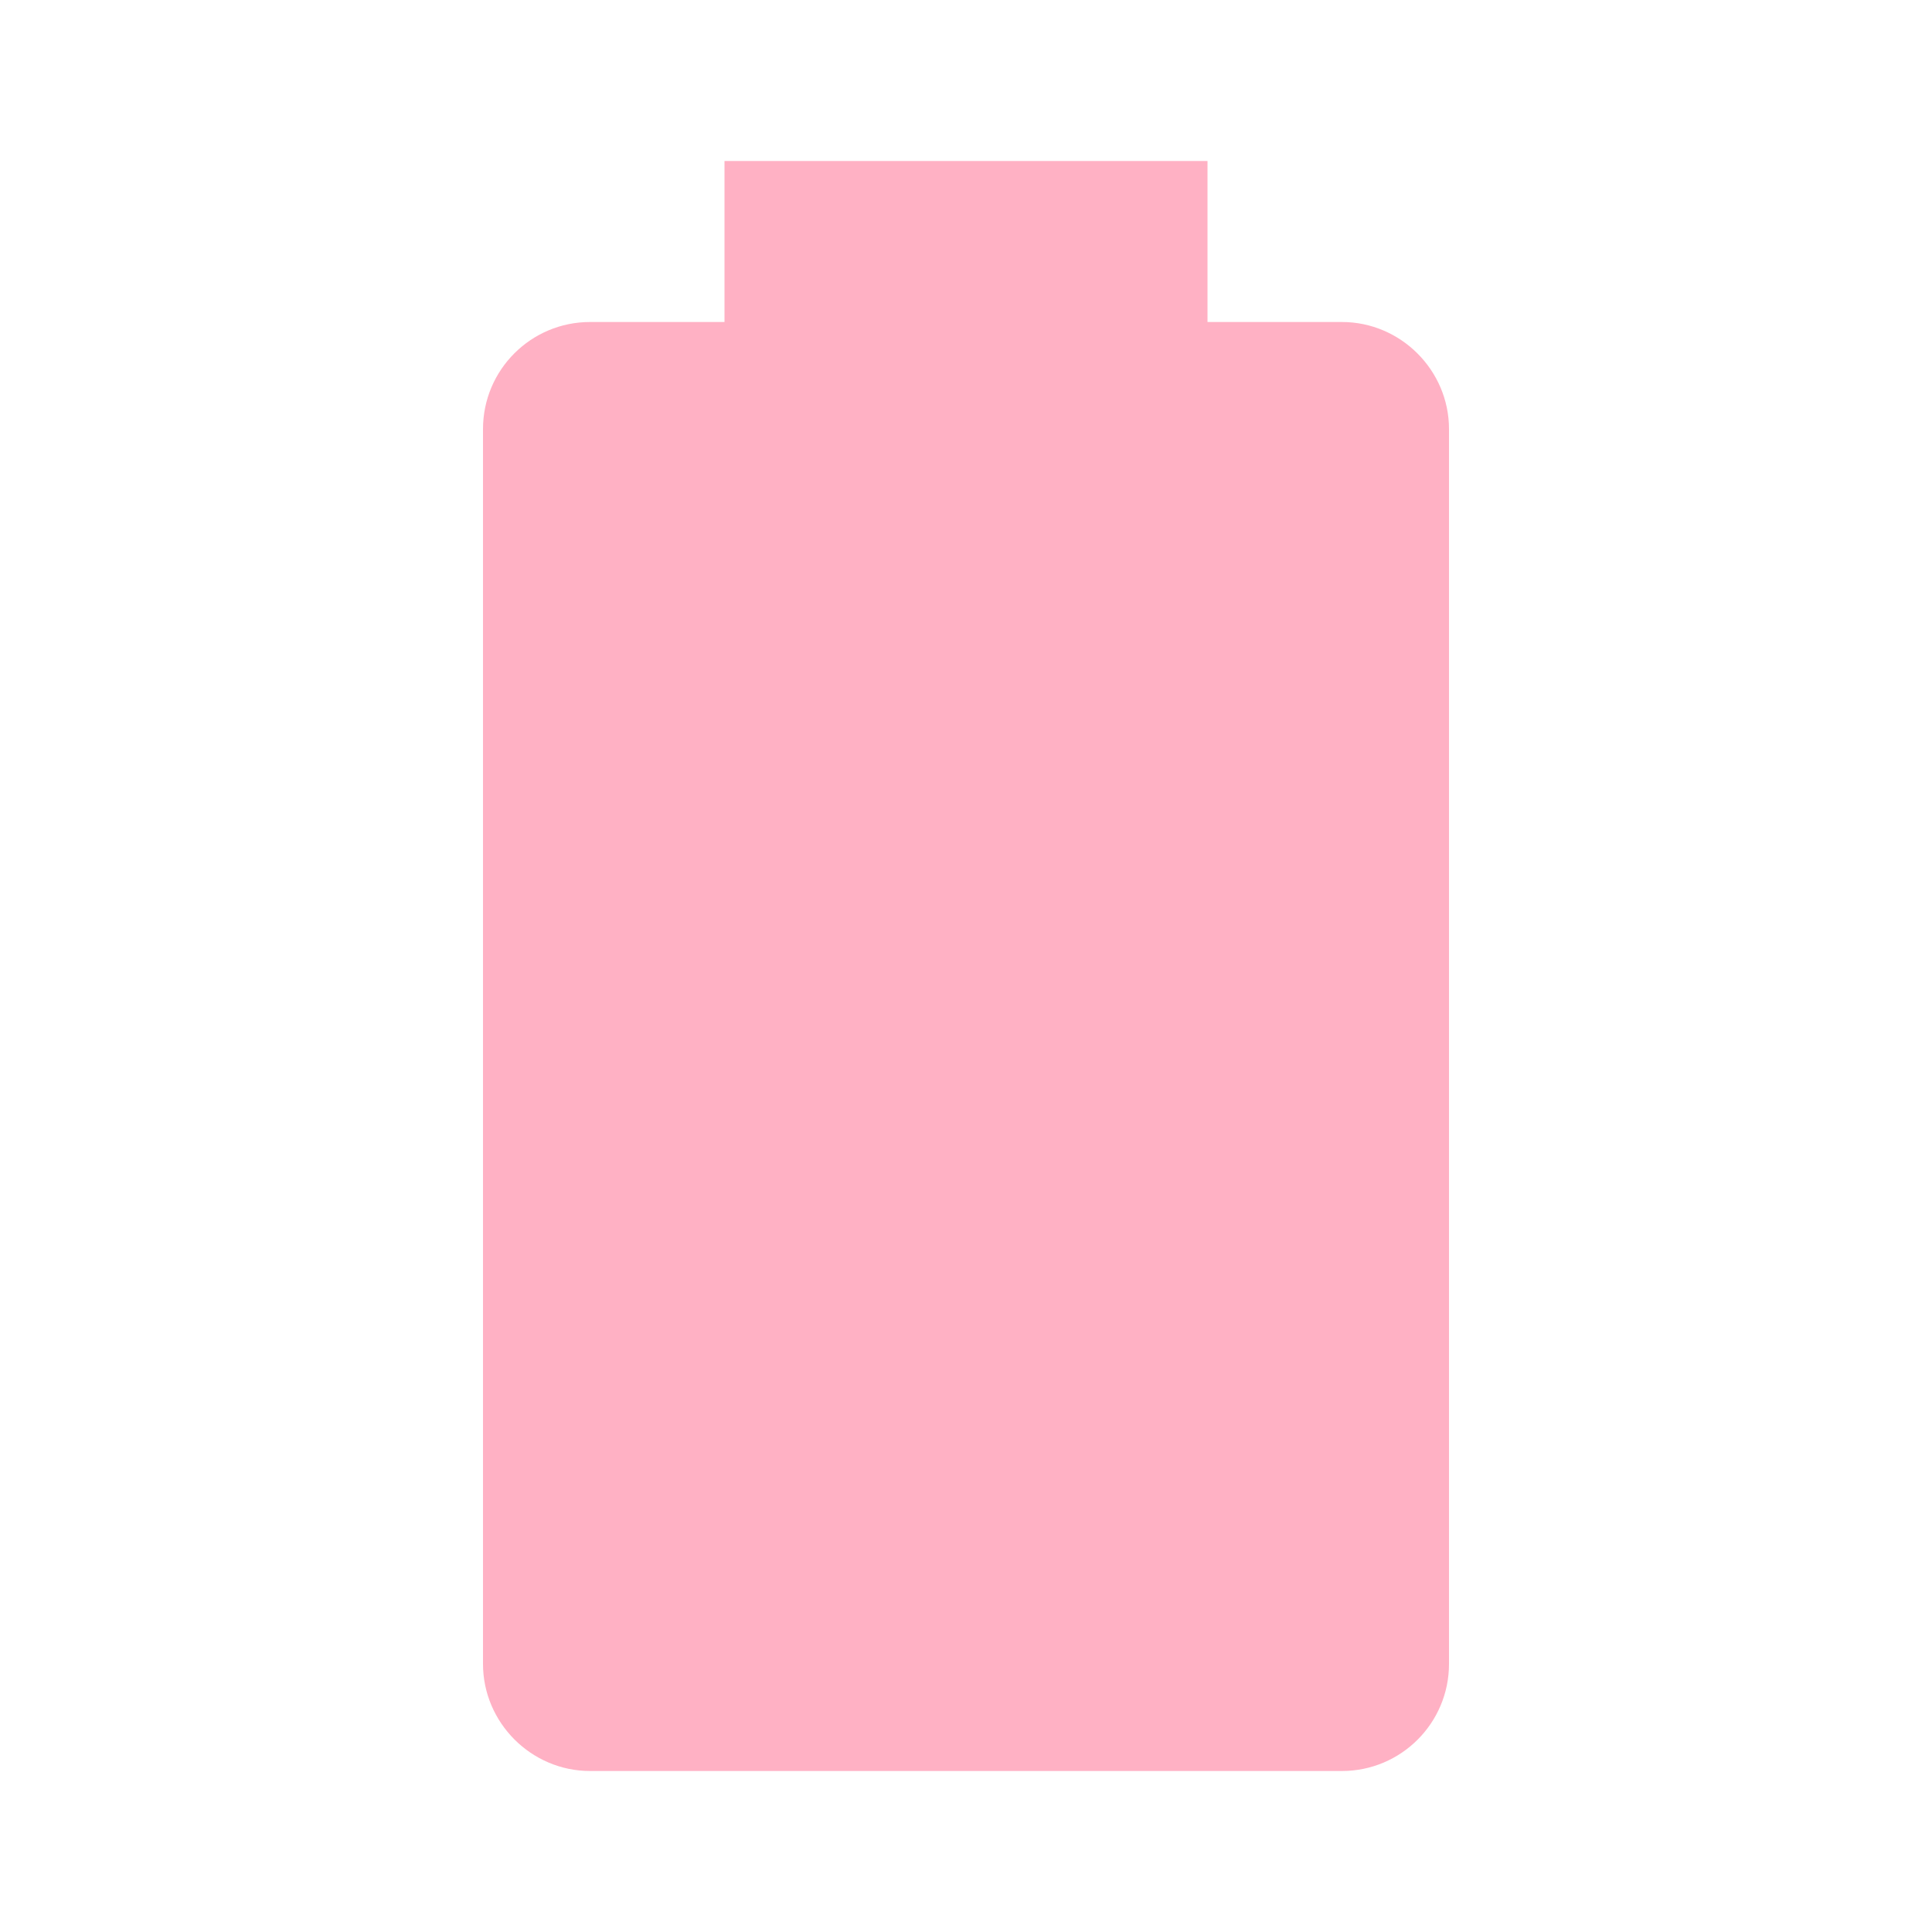
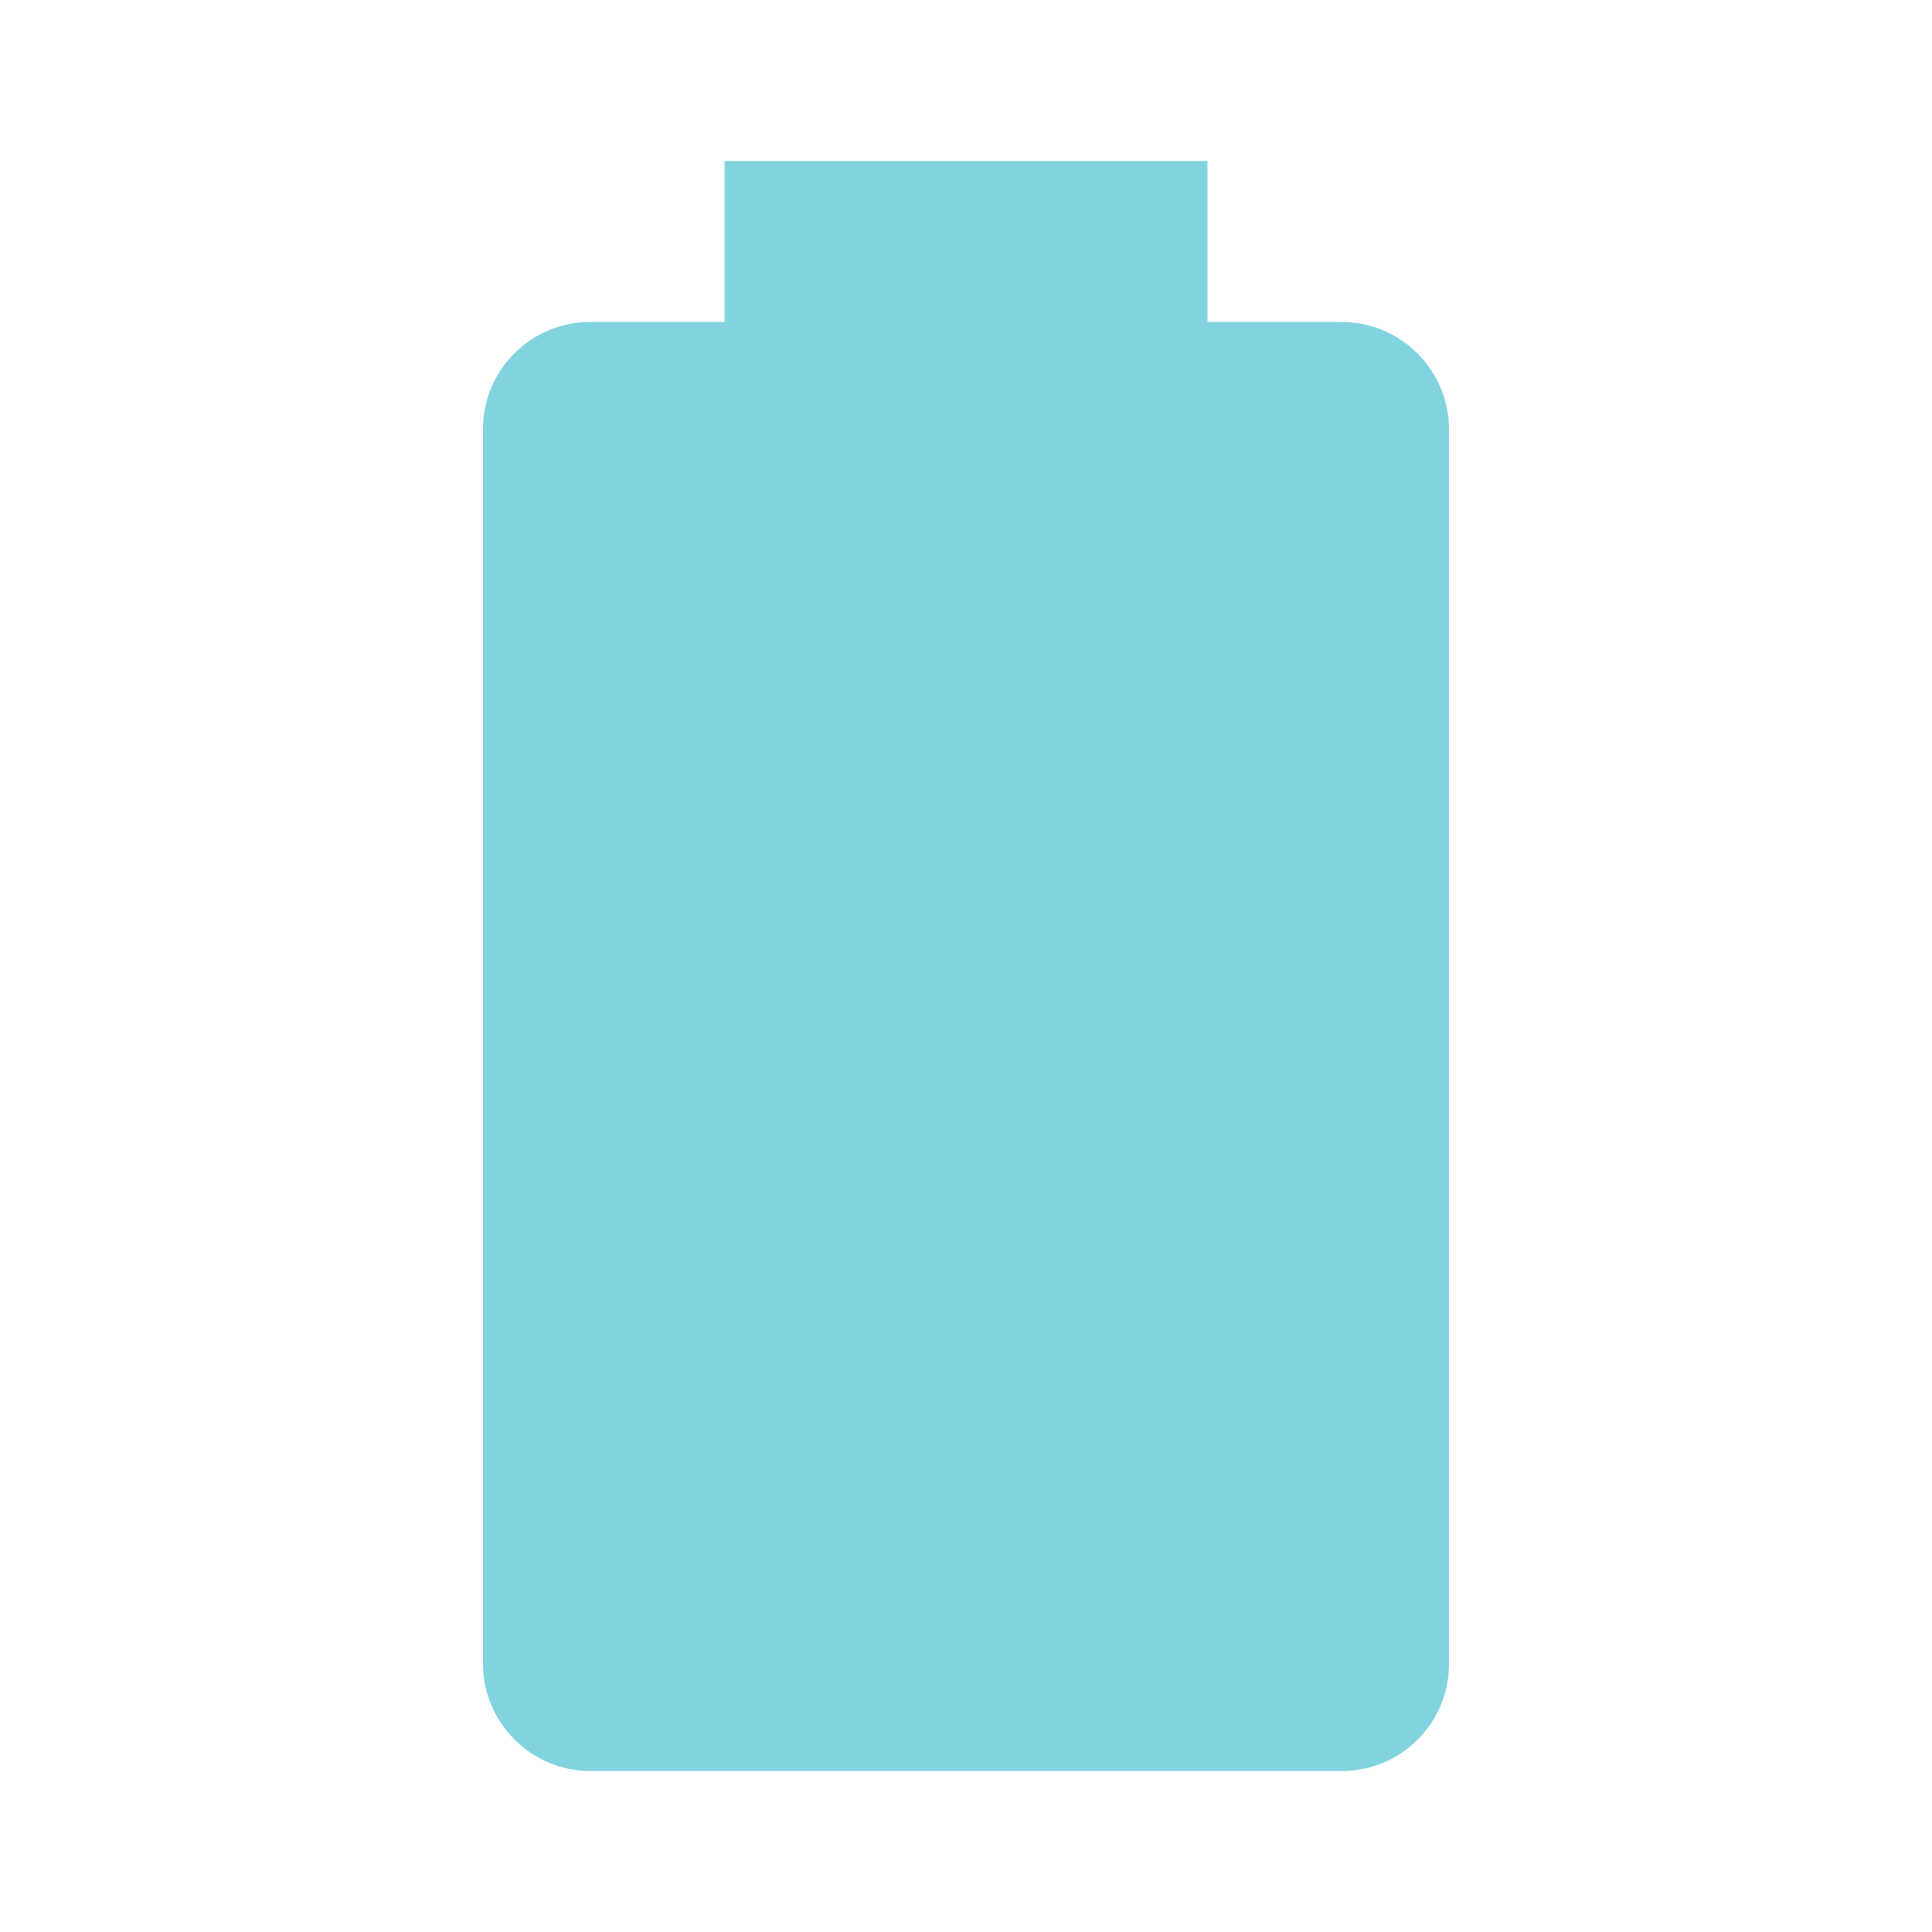
- <svg xmlns="http://www.w3.org/2000/svg" fill="#FFB1C4" preserveAspectRatio="xMidYMid meet" id="mdi-battery" viewBox="0 0 24 24">
+ <svg xmlns="http://www.w3.org/2000/svg" fill="#82D3E0" preserveAspectRatio="xMidYMid meet" id="mdi-battery" viewBox="0 0 24 24">
  <path d="M16.67,4H15V2H9V4H7.33A1.33,1.33 0 0,0 6,5.33V20.67C6,21.4 6.6,22 7.33,22H16.67A1.33,1.33 0 0,0 18,20.67V5.33C18,4.6 17.4,4 16.67,4Z" />
</svg>
